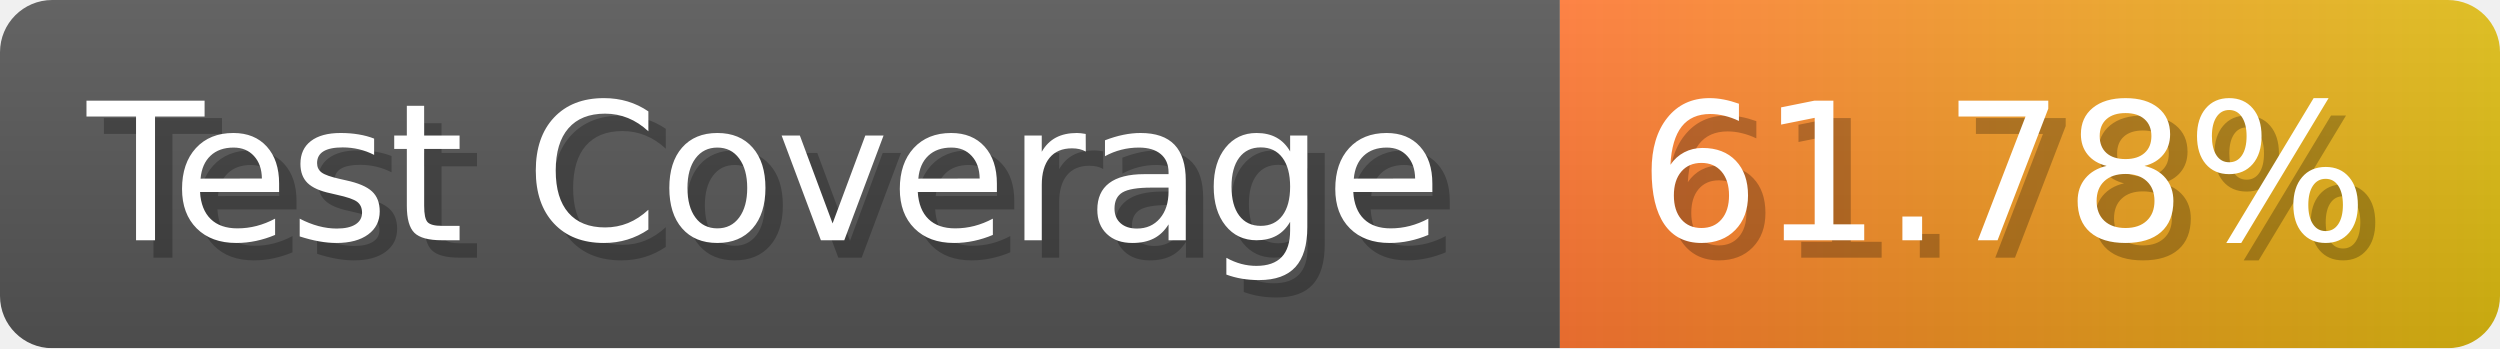
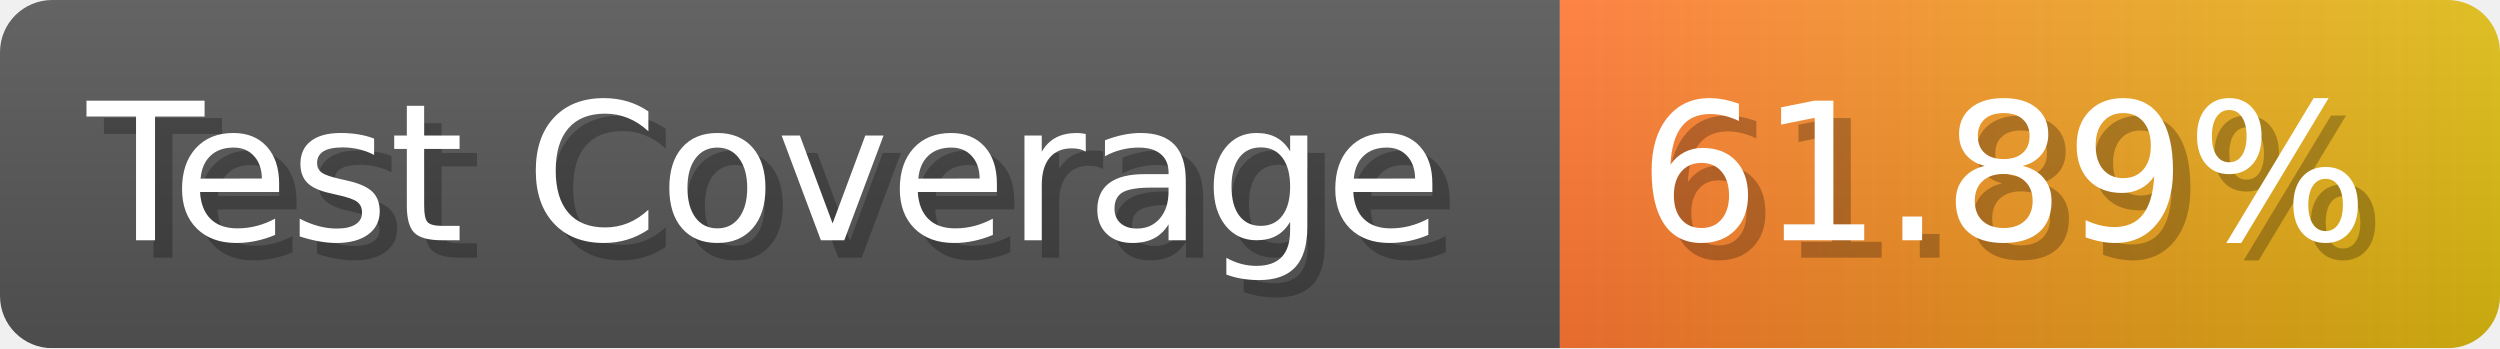
- <svg xmlns="http://www.w3.org/2000/svg" width="143.6" height="20" viewBox="0 0 1436 200" role="img" aria-label="Test Coverage: 61.78%">
+ <svg xmlns="http://www.w3.org/2000/svg" width="143.6" height="20" viewBox="0 0 1436 200" role="img" aria-label="Test Coverage: 61.89%">
  <linearGradient id="a" x2="0" y2="100%">
    <stop offset="0" stop-opacity=".1" stop-color="#EEE" />
    <stop offset="1" stop-opacity=".1" />
  </linearGradient>
  <mask id="m">
    <rect width="1436" height="200" rx="30" fill="#FFF" />
  </mask>
  <g mask="url(#m)">
    <rect width="896" height="200" fill="#555" />
    <rect width="540" height="200" fill="url(#x)" x="896" />
    <rect width="1436" height="200" fill="url(#a)" />
  </g>
  <g aria-hidden="true" fill="#fff" text-anchor="start" font-family="Verdana,DejaVu Sans,sans-serif" font-size="110">
    <text x="60" y="148" textLength="796" fill="#000" opacity="0.25">Test Coverage</text>
    <text x="50" y="138" textLength="796">Test Coverage</text>
-     <text x="951" y="148" textLength="440" fill="#000" opacity="0.25">61.78%</text>
-     <text x="941" y="138" textLength="440">61.78%</text>
+     <text x="951" y="148" textLength="440" fill="#000" opacity="0.25">61.89%</text>
+     <text x="941" y="138" textLength="440">61.89%</text>
  </g>
  <linearGradient id="x" x1="0%" y1="0%" x2="100%" y2="0%">
    <stop offset="0%" style="stop-color:#F73" />
    <stop offset="100%" style="stop-color:#DB1" />
  </linearGradient>
</svg>
